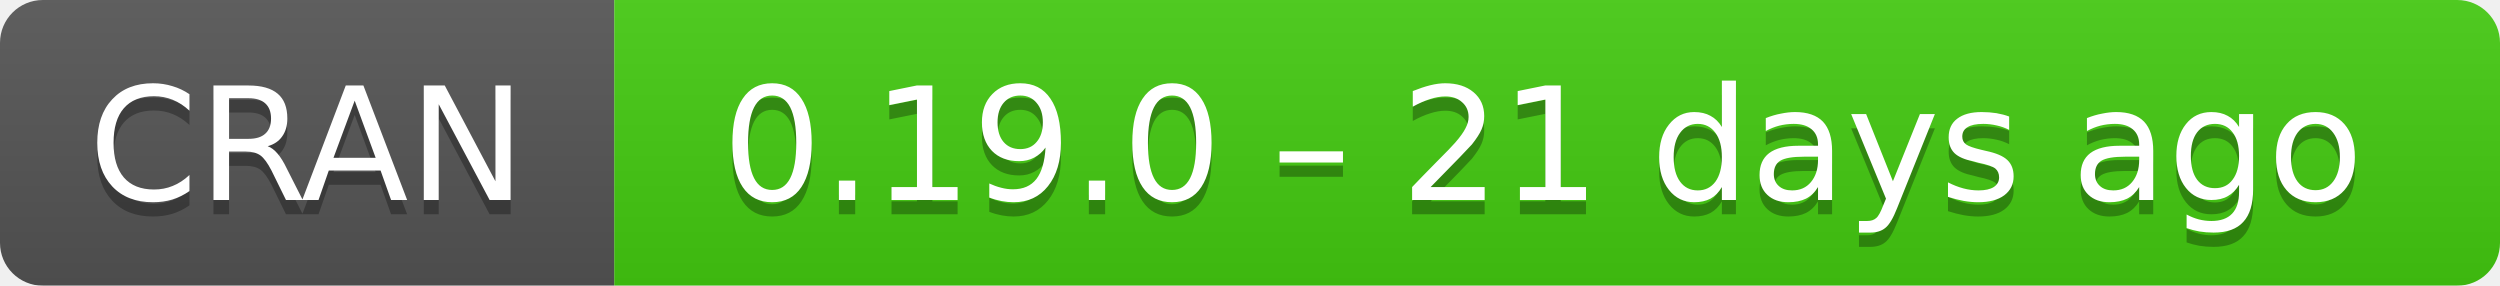
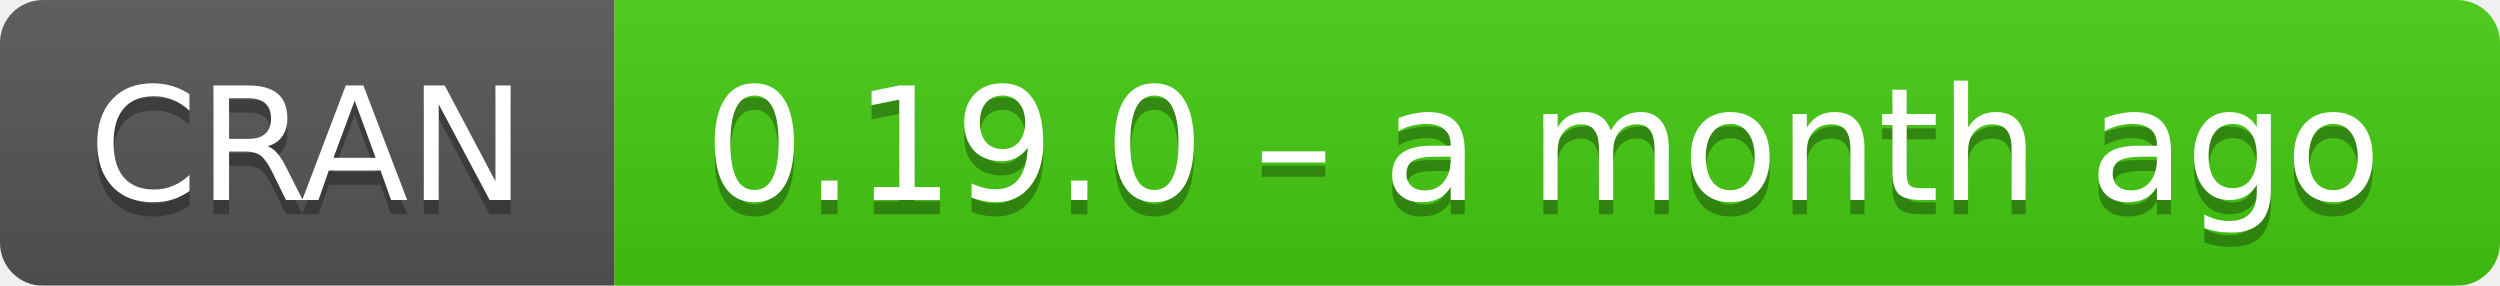
- <svg xmlns="http://www.w3.org/2000/svg" width="175" height="20" aria-label="CRAN 0.19.0 – 21 days ago">
+ <svg xmlns="http://www.w3.org/2000/svg" width="175" height="20" aria-label="CRAN 0.19.0 – a month ago">
  <linearGradient id="b" x2="0" y2="100%">
    <stop offset="0" stop-color="#bbb" stop-opacity=".1" />
    <stop offset="1" stop-opacity=".1" />
  </linearGradient>
  <mask id="a">
    <rect width="175" height="20" rx="3" fill="#fff" />
  </mask>
  <g mask="url(#a)">
    <path fill="#555" d="M0 0h43v20H0z" />
    <path fill="#4c1" d="M43 0h153v20H43z" />
    <path fill="url(#b)" d="M0 0h175v20H0z" />
  </g>
  <g fill="#fff" text-anchor="middle" font-family="DejaVu Sans,Verdana,Geneva,sans-serif" font-size="11">
    <text x="21.5" y="15" fill="#010101" fill-opacity=".3">
      CRAN
    </text>
    <text x="21.5" y="14">
      CRAN
    </text>
    <text x="108" y="15" fill="#010101" fill-opacity=".3">
-       0.19.0 – 21 days ago
+       0.19.0 – a month ago
    </text>
    <text x="108" y="14">
-       0.19.0 – 21 days ago
+       0.19.0 – a month ago
    </text>
  </g>
</svg>
